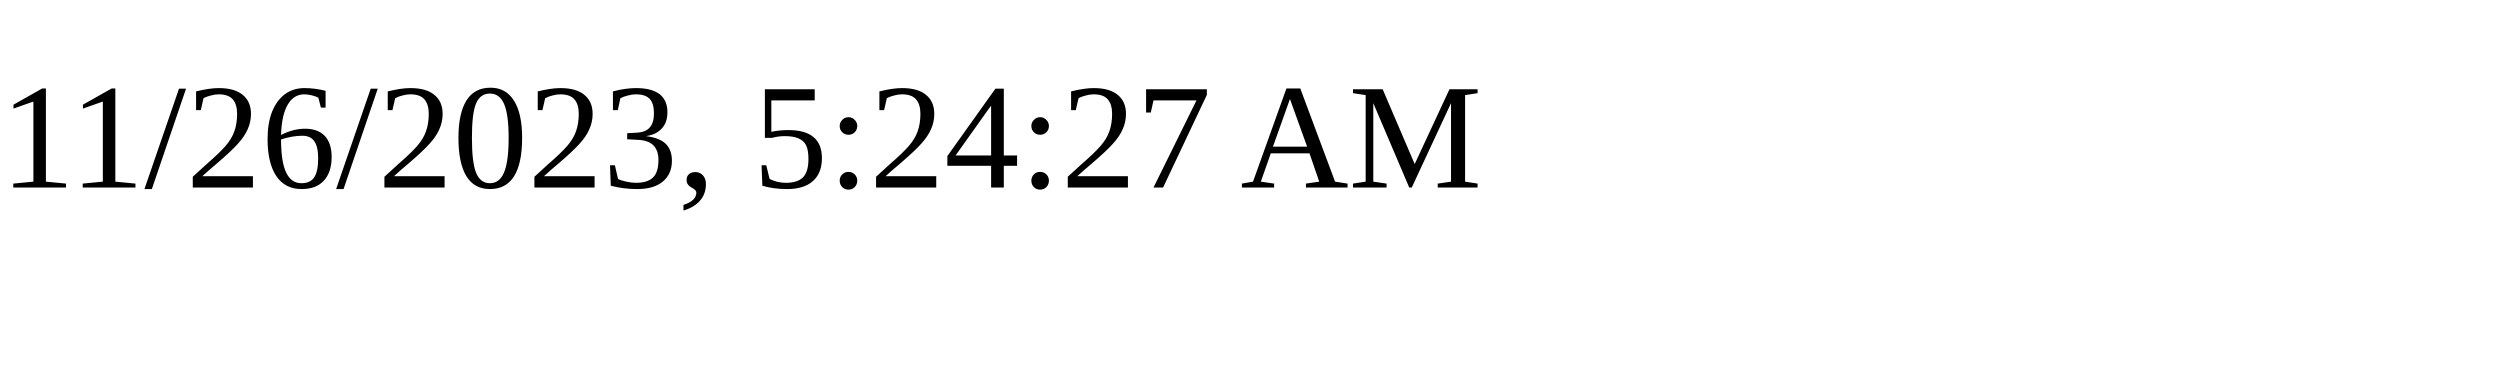
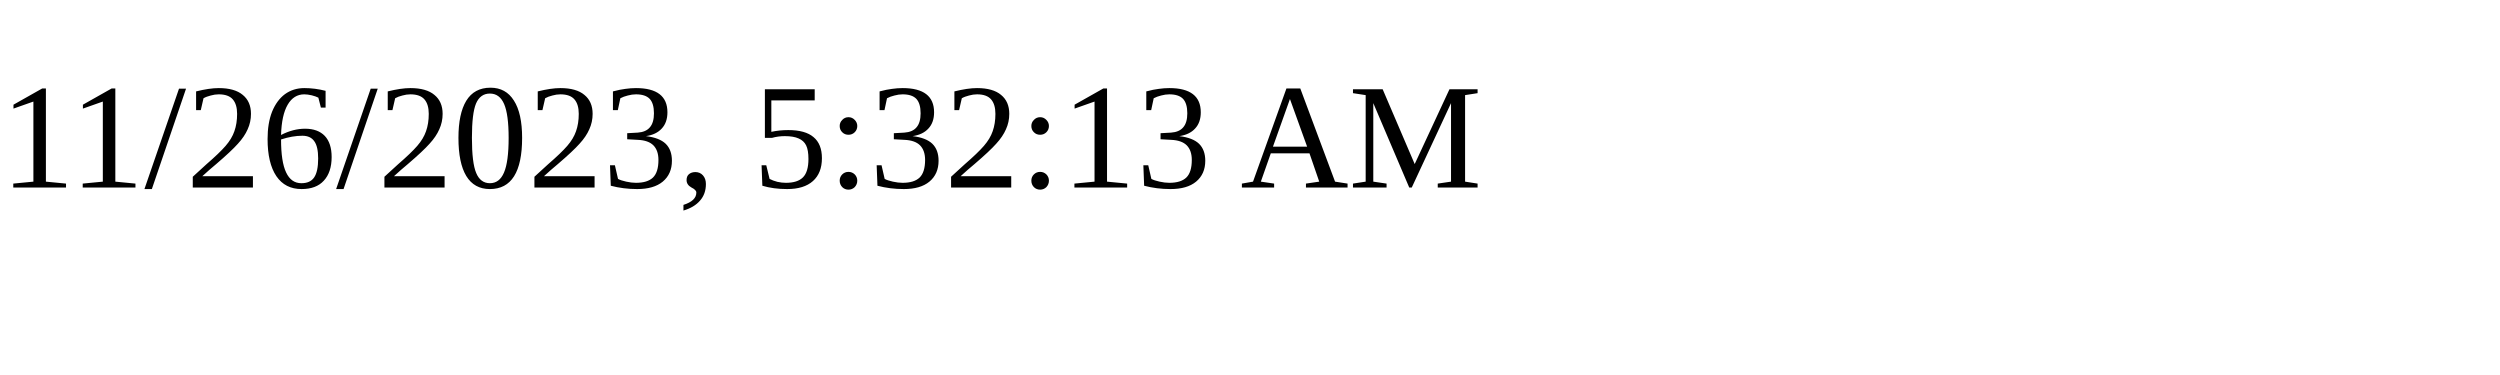
<svg xmlns="http://www.w3.org/2000/svg" height="30" width="200">
-   <text x="0" y="15">11/26/2023, 5:24:27 AM</text>
+   <text x="0" y="15">11/26/2023, 5:32:13 AM</text>
</svg>
